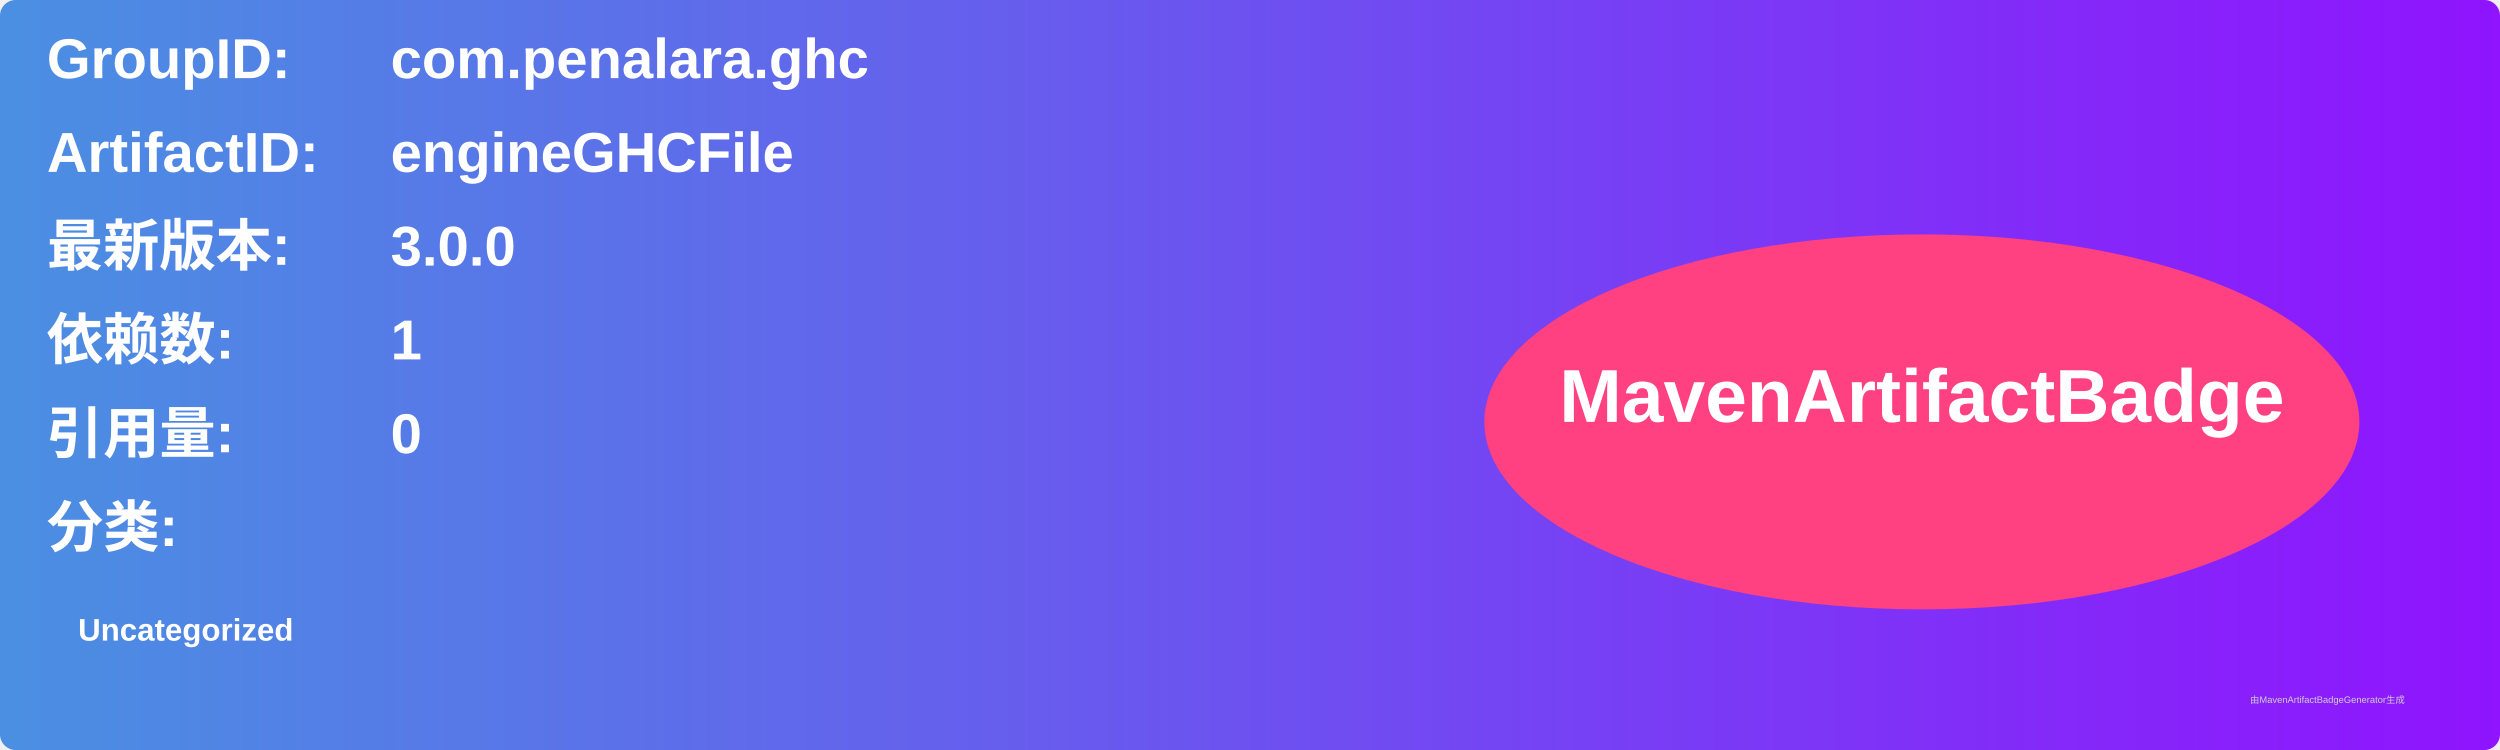
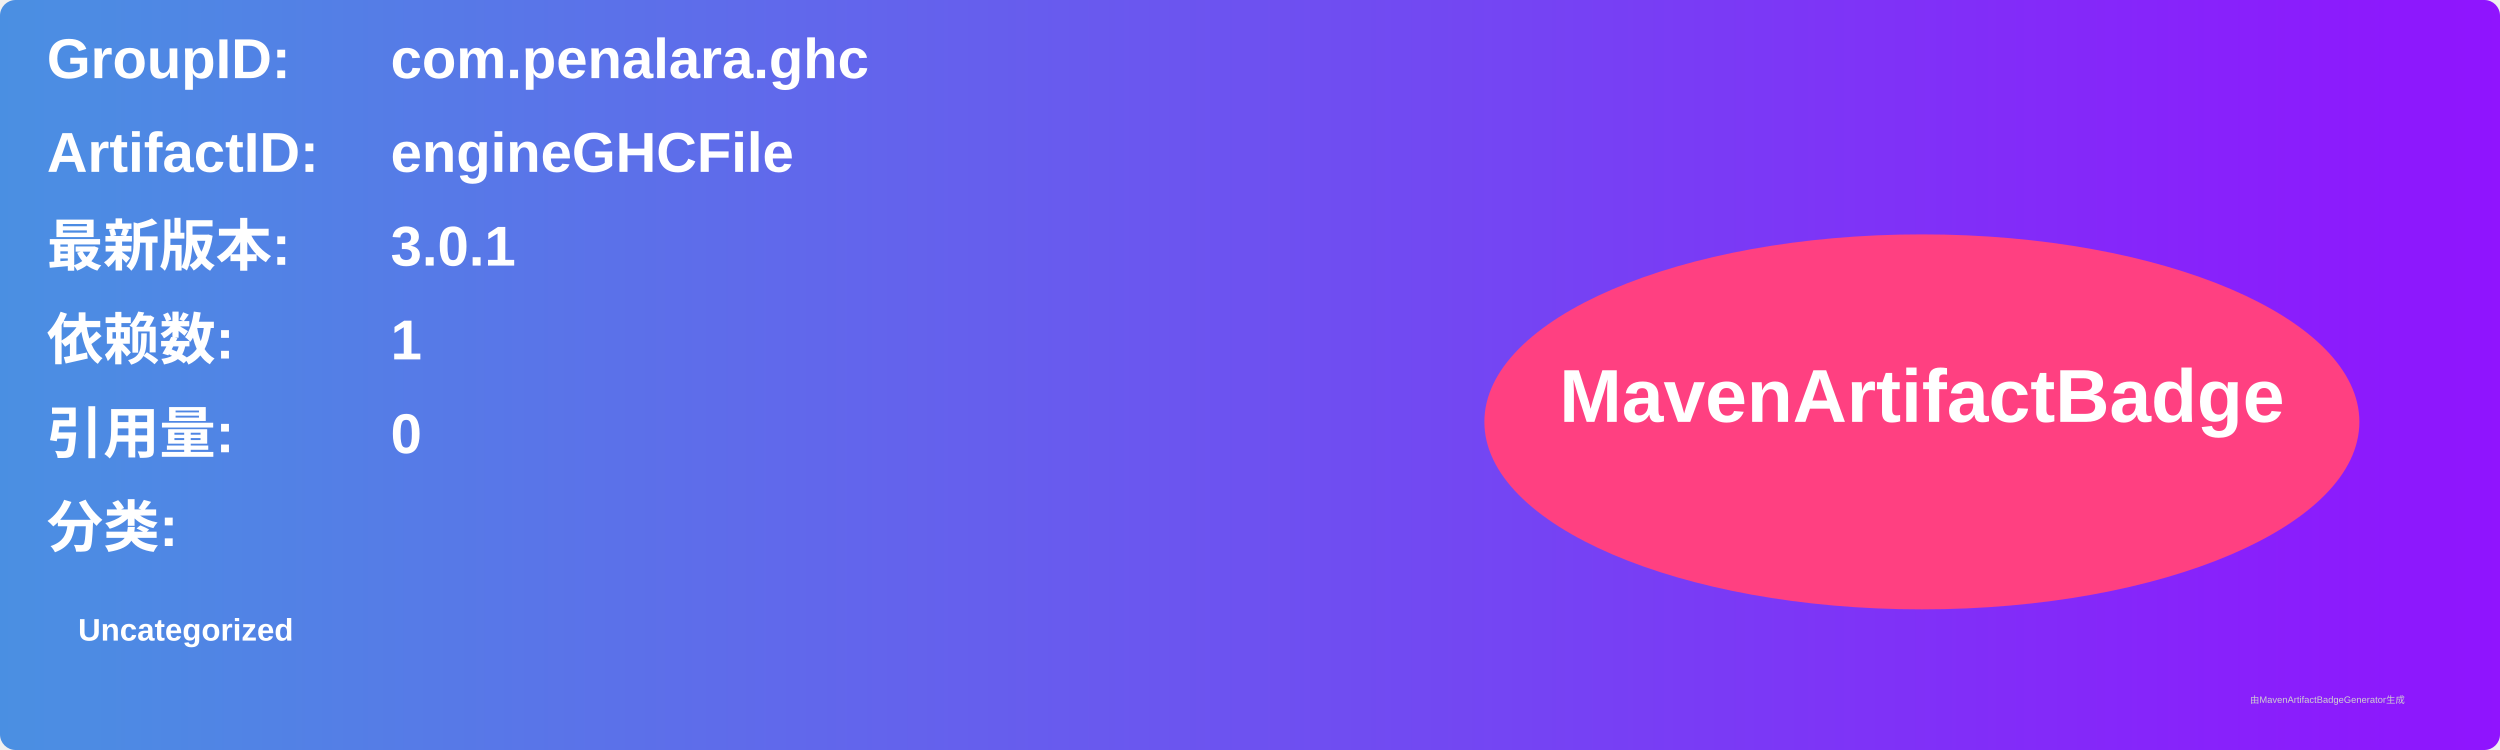
<svg xmlns="http://www.w3.org/2000/svg" width="800" height="240" viewBox="0 0 800 240">
  <linearGradient id="grad" x1="0%" y1="0%" x2="100%" y2="0%">
    <stop offset="0%" stop-color="#4a90e2" />
    <stop offset="100%" stop-color="#9013fe" />
  </linearGradient>
  <rect width="100%" height="100%" rx="5" ry="5" fill="url(#grad)" />
  <g transform="translate(15, 15)">
    <text x="0" y="10" font-family="Arial" font-size="18" fill="white" font-weight="bold" width="260">GroupID:</text>
    <text x="110" y="10" font-family="Arial" font-size="18" fill="white" font-weight="bold" width="460">com.penalara.ghc</text>
    <text x="0" y="40" font-family="Arial" font-size="18" fill="white" font-weight="bold" width="260">ArtifactID:</text>
    <text x="110" y="40" font-family="Arial" font-size="18" fill="white" font-weight="bold" width="460">engineGHCFile</text>
    <text x="0" y="70" font-family="Arial" font-size="18" fill="white" font-weight="bold">最新版本:</text>
    <text x="110" y="70" font-family="Arial" font-size="18" fill="white" font-weight="bold">
-       <tspan font-weight="bold">3.0.0</tspan>
+       <tspan font-weight="bold">3.0.1</tspan>
    </text>
    <text x="0" y="100" font-family="Arial" font-size="18" fill="white" font-weight="bold">依赖数: </text>
    <text x="110" y="100" font-family="Arial" font-size="18" fill="white">
      <tspan font-weight="bold">1</tspan>
    </text>
    <text x="0" y="130" font-family="Arial" font-size="18" fill="white" font-weight="bold">引用量: </text>
    <text x="110" y="130" font-family="Arial" font-size="18" fill="white">
      <tspan font-weight="bold">0</tspan>
    </text>
    <text x="0" y="160" font-family="Arial" font-size="18" fill="white" font-weight="bold">分类:</text>
    <text x="10" y="190" font-family="Arial" font-size="10" fill="white">
      <tspan font-weight="bold">Uncategorized</tspan>
    </text>
    <ellipse cx="600" cy="120" rx="140" ry="60" fill="#ff4081" />
    <text x="600" y="120" text-anchor="middle" font-family="Arial" font-size="24" fill="white" font-weight="bold">MavenArtifactBadge</text>
  </g>
  <text x="720" y="225" font-family="Arial" font-size="3" fill="#d0d0d0">由MavenArtifactBadgeGenerator生成</text>
</svg>
